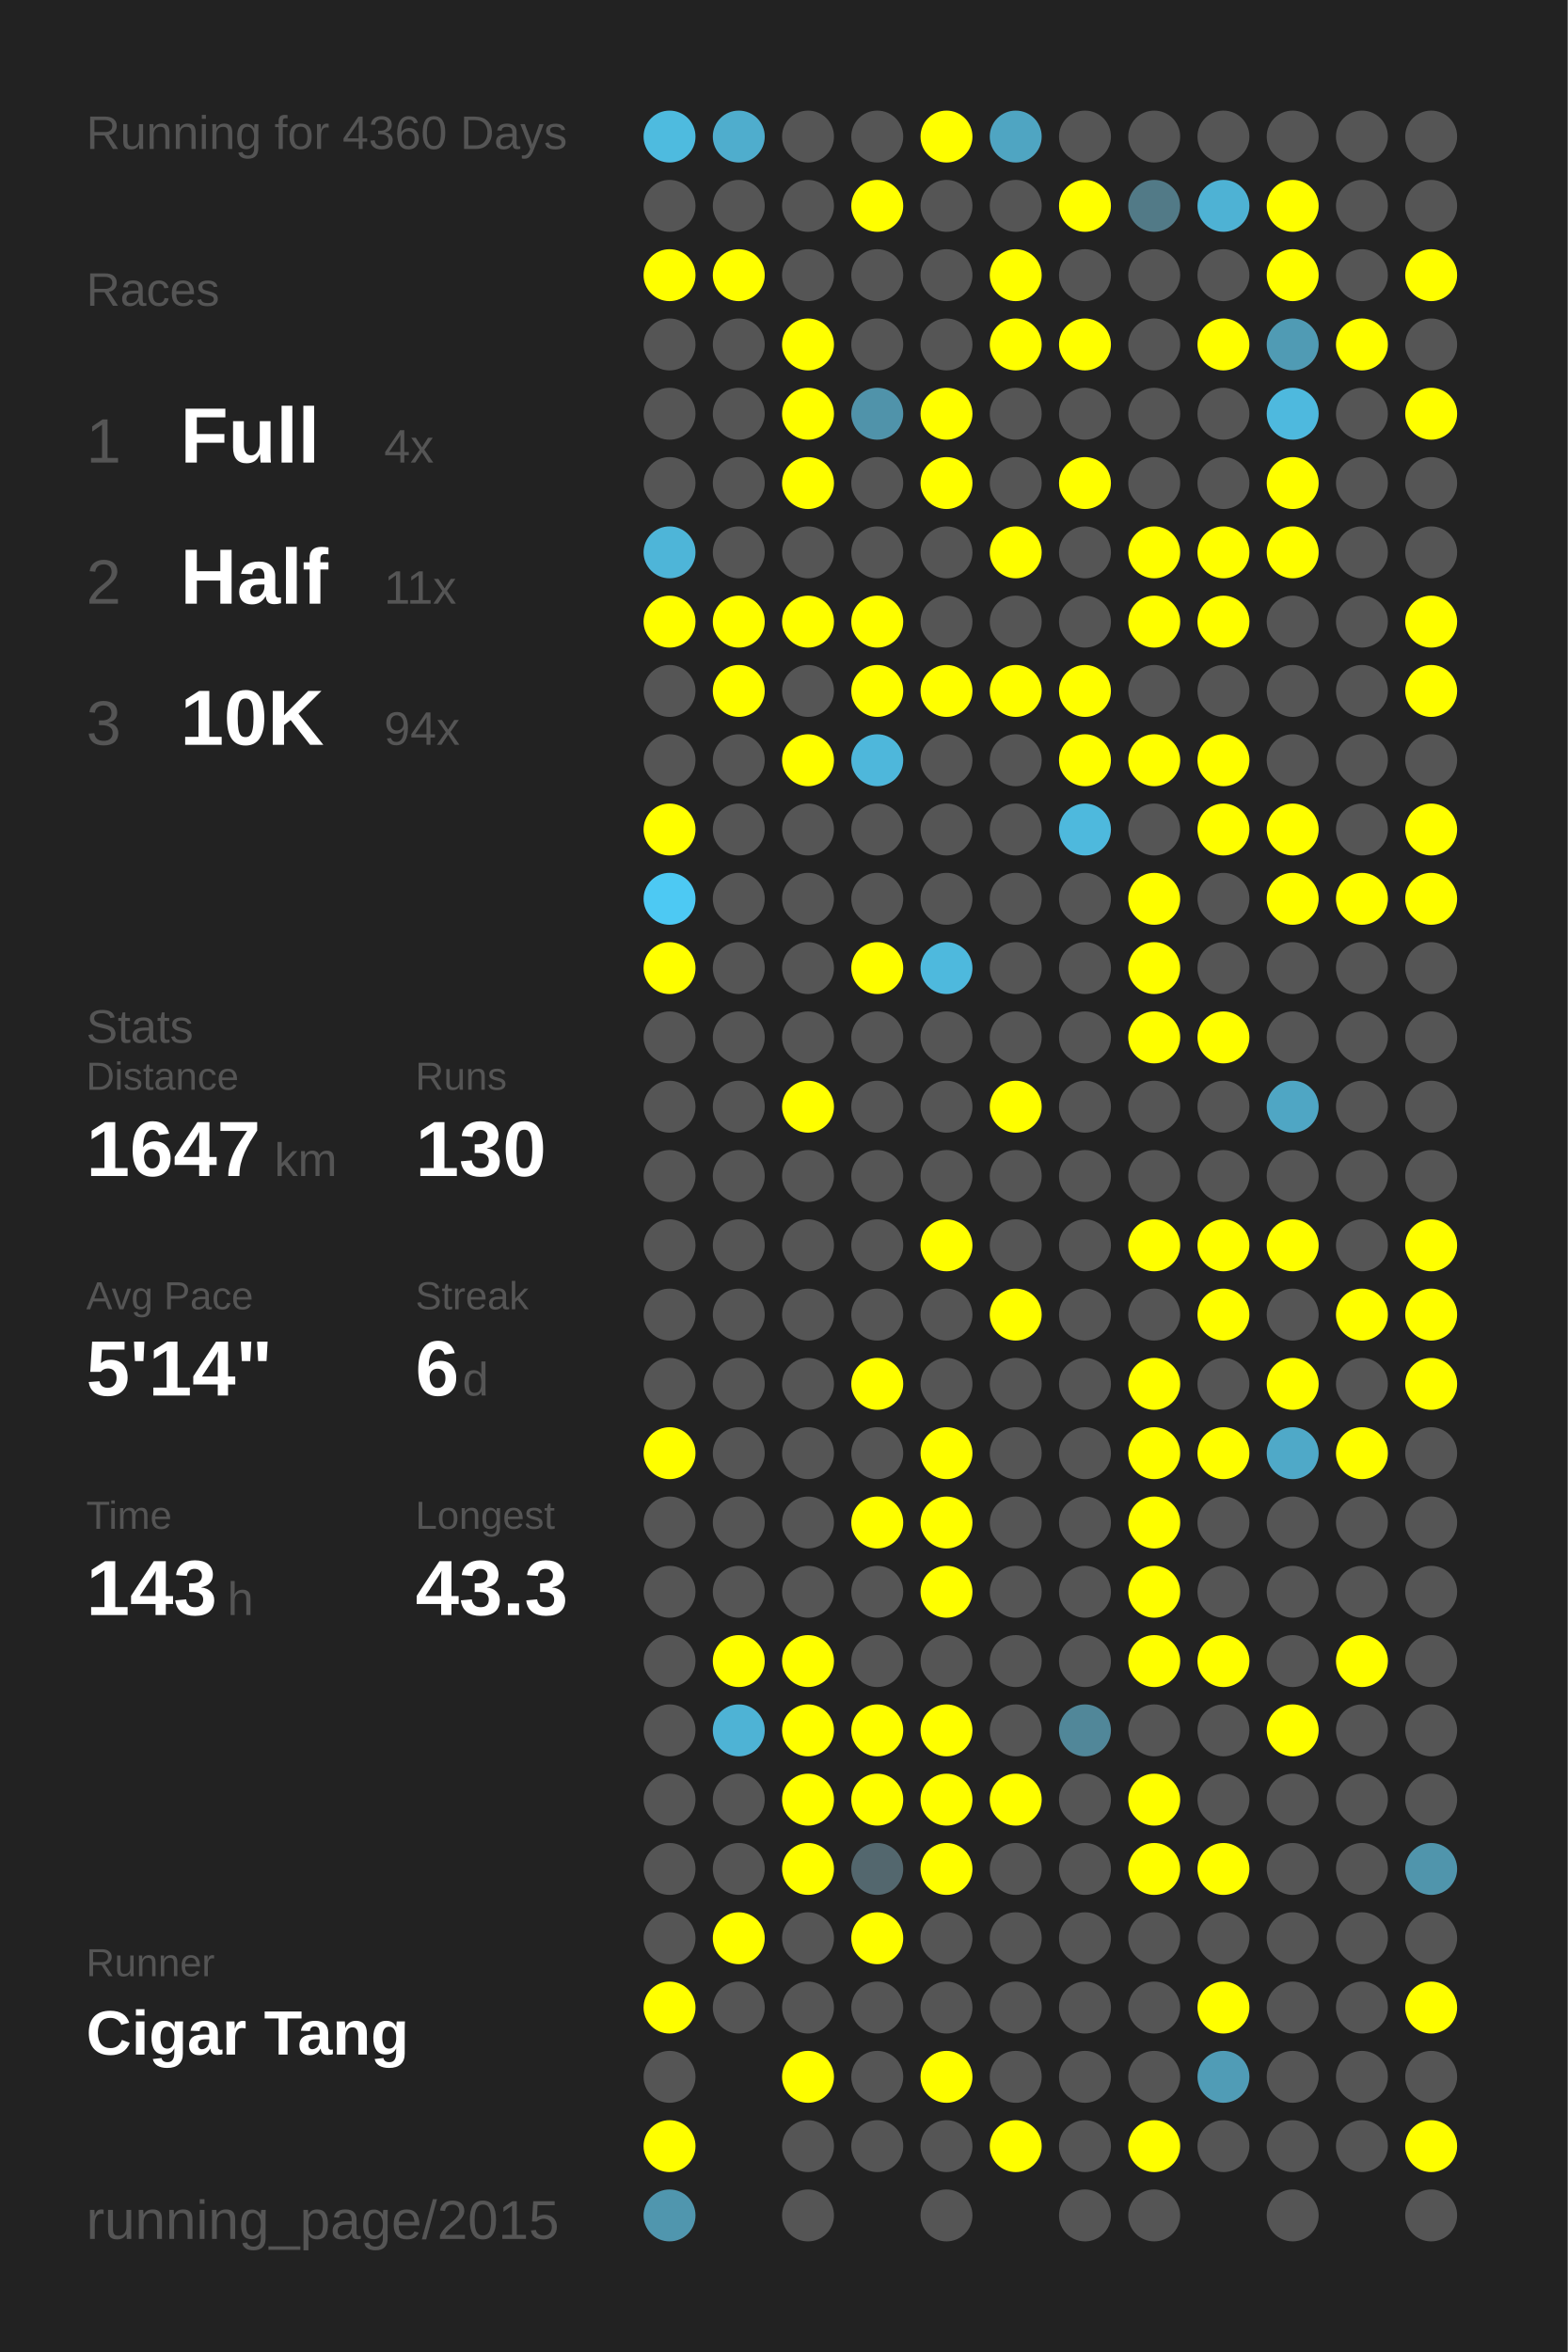
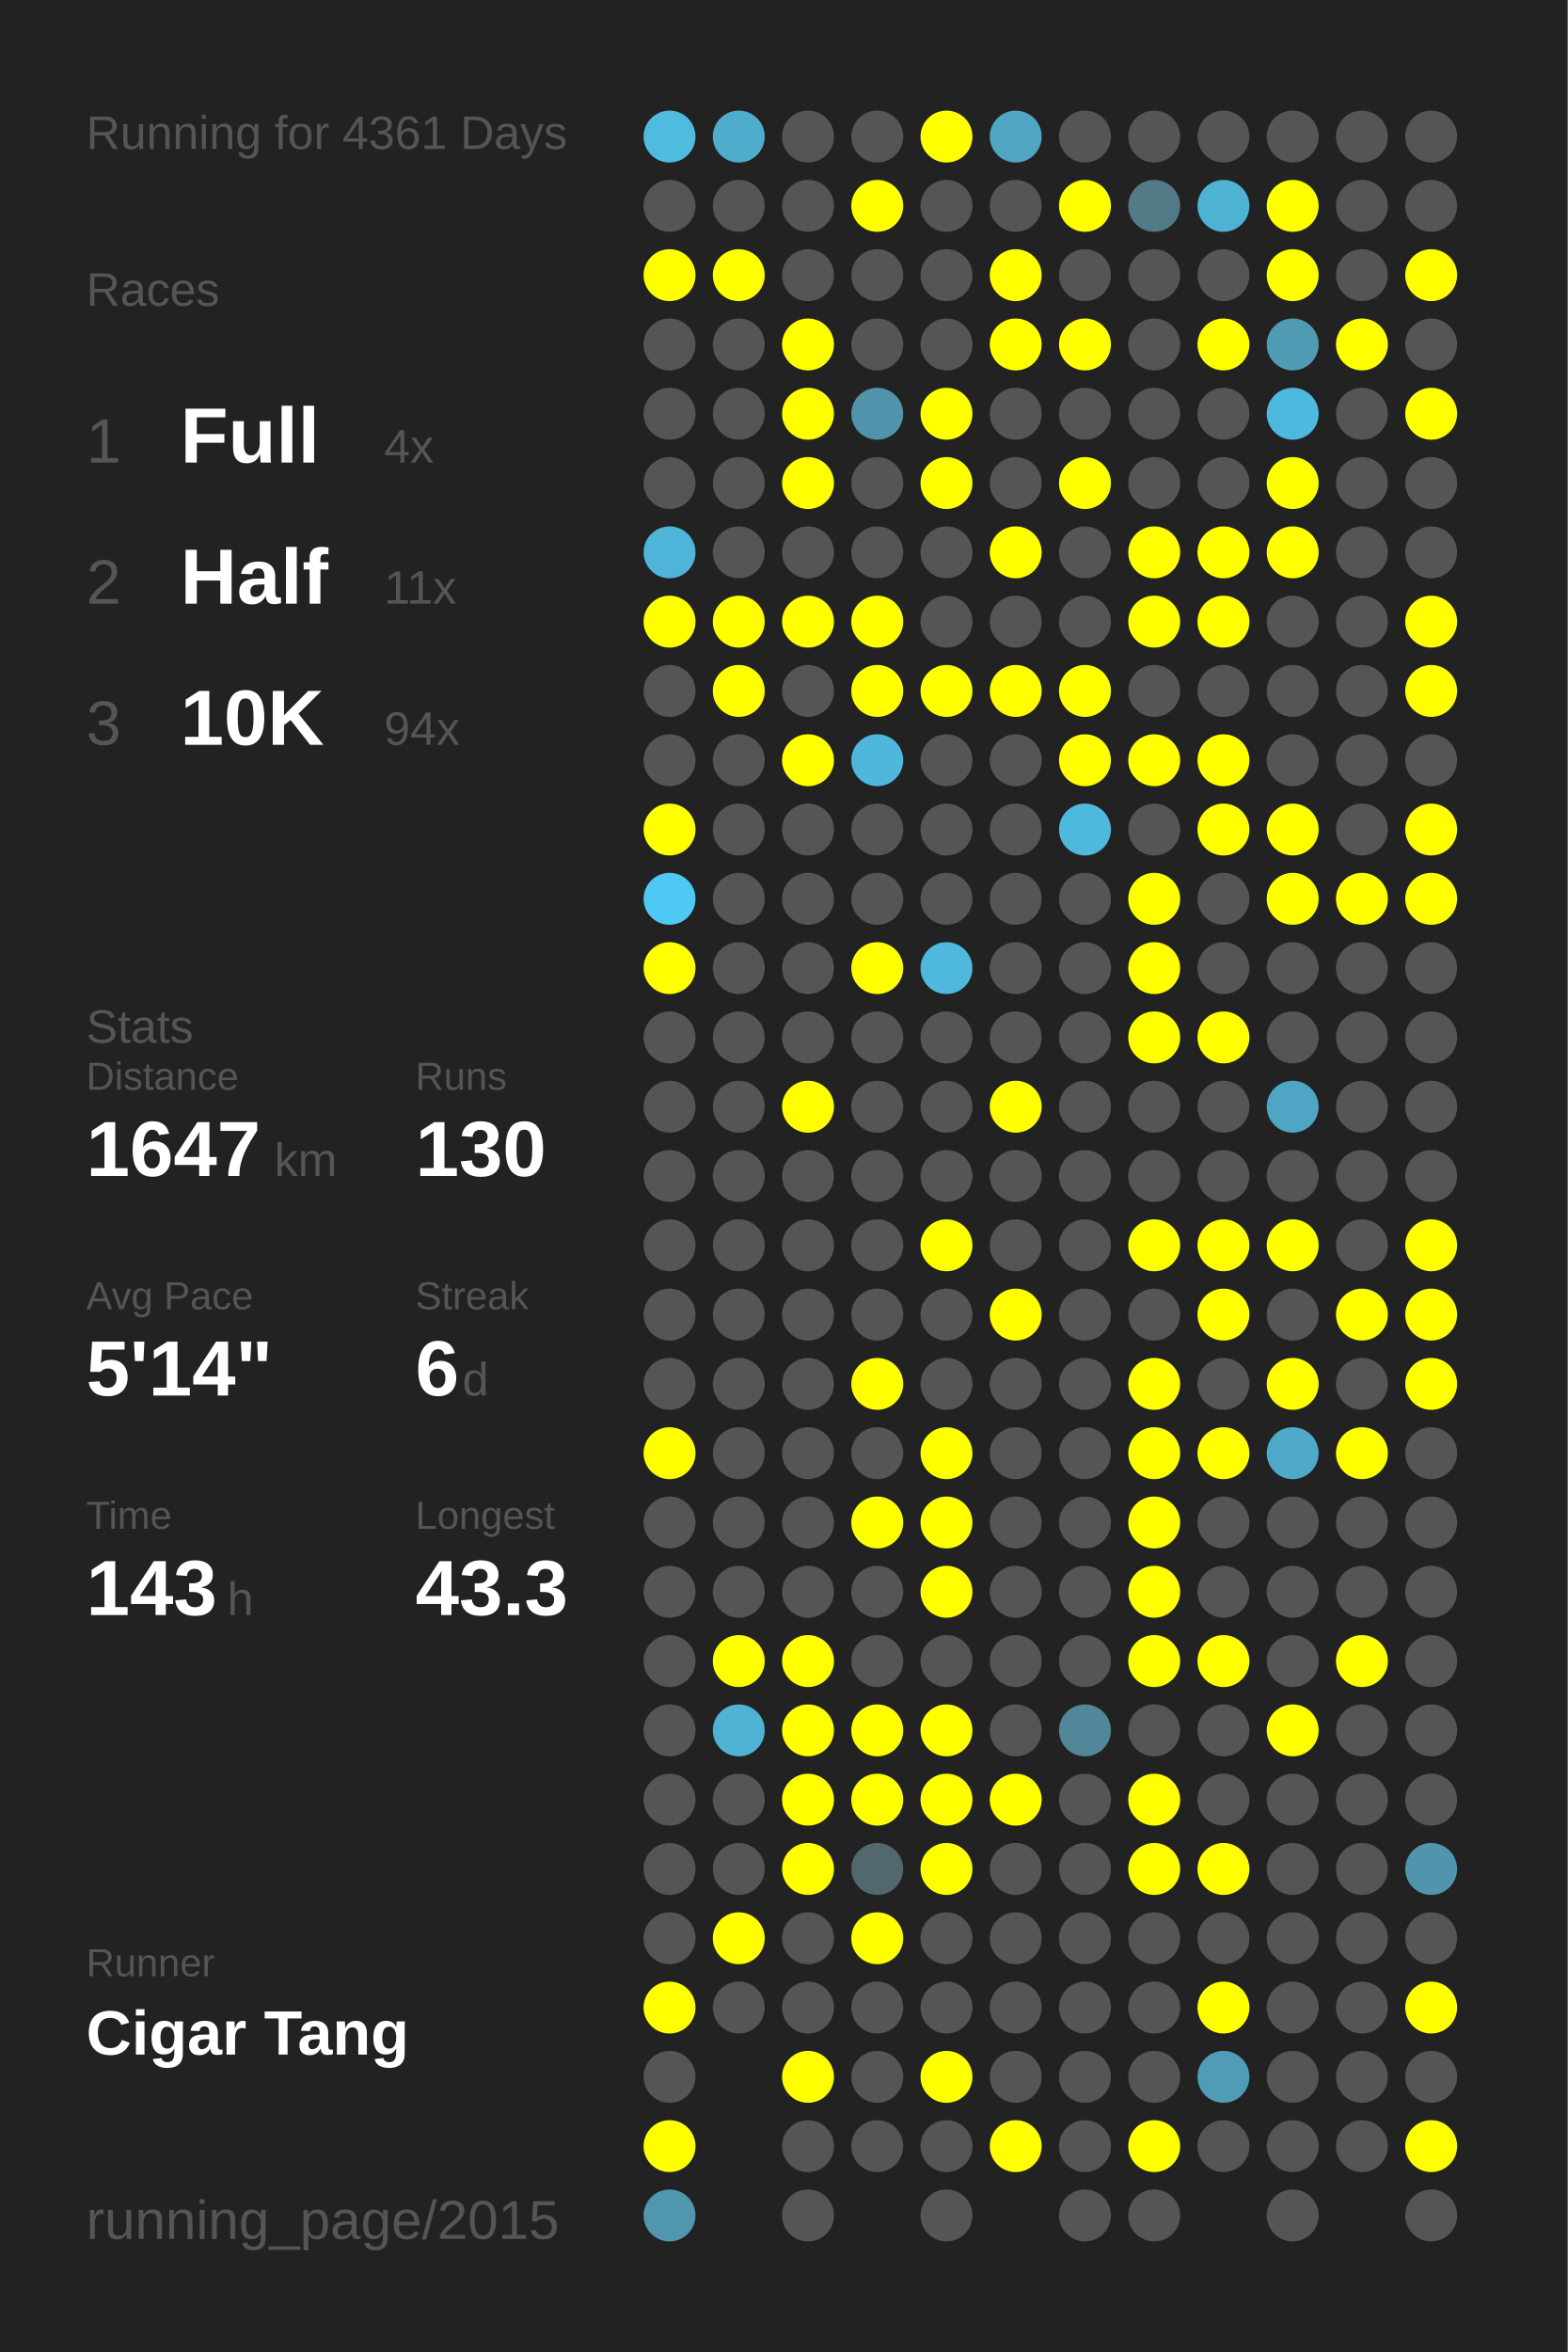
<svg xmlns="http://www.w3.org/2000/svg" baseProfile="full" height="300mm" version="1.1" viewBox="0,0,200,300" width="200mm">
  <defs />
  <rect fill="#222222" height="300" width="200" x="0" y="0" />
-   <text fill="#555555" style="font-size:6px; font-family:Arial;" x="11" y="19">Running for 4360 Days</text>
+   <text fill="#555555" style="font-size:6px; font-family:Arial;" x="11" y="19">Running for 4361 Days</text>
  <text fill="#555555" style="font-size:6px; font-family:Arial;" x="11" y="39">Races</text>
  <text fill="#555555" style="font-size:8px; font-family:Arial;" x="11" y="59">1</text>
  <text fill="#FFFFFF" style="font-size:10px; font-family:Arial; font-weight:bold;" x="23" y="59">Full</text>
  <text fill="#555555" style="font-size:6px; font-family:Arial;" x="49" y="59">4x</text>
  <text fill="#555555" style="font-size:8px; font-family:Arial;" x="11" y="77">2</text>
  <text fill="#FFFFFF" style="font-size:10px; font-family:Arial; font-weight:bold;" x="23" y="77">Half</text>
  <text fill="#555555" style="font-size:6px; font-family:Arial;" x="49" y="77">11x</text>
  <text fill="#555555" style="font-size:8px; font-family:Arial;" x="11" y="95">3</text>
  <text fill="#FFFFFF" style="font-size:10px; font-family:Arial; font-weight:bold;" x="23" y="95">10K</text>
  <text fill="#555555" style="font-size:6px; font-family:Arial;" x="49" y="95">94x</text>
  <text fill="#555555" style="font-size:6px; font-family:Arial;" x="11" y="133">Stats</text>
  <text fill="#555555" style="font-size:5px; font-family:Arial;" x="11" y="139">Distance</text>
  <text fill="#FFFFFF" style="font-size:10px; font-family:Arial; font-weight:bold;" x="11" y="150">1647</text>
  <text fill="#555555" style="font-size:6px; font-family:Arial;" x="35" y="150">km</text>
  <text fill="#555555" style="font-size:5px; font-family:Arial;" x="53" y="139">Runs</text>
  <text fill="#FFFFFF" style="font-size:10px; font-family:Arial; font-weight:bold;" x="53" y="150">130</text>
  <text fill="#555555" style="font-size:5px; font-family:Arial;" x="11" y="167">Avg Pace</text>
  <text fill="#FFFFFF" style="font-size:10px; font-family:Arial; font-weight:bold;" x="11" y="178">5'14"</text>
  <text fill="#555555" style="font-size:5px; font-family:Arial;" x="53" y="167">Streak</text>
  <text fill="#FFFFFF" style="font-size:10px; font-family:Arial; font-weight:bold;" x="53" y="178">6</text>
  <text fill="#555555" style="font-size:6px; font-family:Arial;" x="59" y="178">d</text>
  <text fill="#555555" style="font-size:5px; font-family:Arial;" x="11" y="195">Time</text>
  <text fill="#FFFFFF" style="font-size:10px; font-family:Arial; font-weight:bold;" x="11" y="206">143</text>
  <text fill="#555555" style="font-size:6px; font-family:Arial;" x="29" y="206">h</text>
  <text fill="#555555" style="font-size:5px; font-family:Arial;" x="53" y="195">Longest</text>
  <text fill="#FFFFFF" style="font-size:10px; font-family:Arial; font-weight:bold;" x="53" y="206">43.3</text>
  <text fill="#555555" style="font-size:5px; font-family:Arial;" x="11" y="252.065">Runner</text>
  <text fill="#FFFFFF" style="font-size:8px; font-family:Arial; font-weight:bold;" x="11" y="262.065">Cigar Tang</text>
  <text fill="#555555" style="font-size:7px; font-family:Arial;" x="11" y="285.581">running_page/2015</text>
  <circle cx="85.417" cy="17.419" fill="#4ebbdf" r="3.312" />
  <circle cx="85.417" cy="26.258" fill="#555555" r="3.312" />
  <circle cx="85.417" cy="35.097" fill="#FFFF00" r="3.312" />
  <circle cx="85.417" cy="43.935" fill="#555555" r="3.312" />
  <circle cx="85.417" cy="52.774" fill="#555555" r="3.312" />
  <circle cx="85.417" cy="61.613" fill="#555555" r="3.312" />
  <circle cx="85.417" cy="70.452" fill="#4eb5d8" r="3.312" />
  <circle cx="85.417" cy="79.29" fill="#FFFF00" r="3.312" />
  <circle cx="85.417" cy="88.129" fill="#555555" r="3.312" />
  <circle cx="85.417" cy="96.968" fill="#555555" r="3.312" />
  <circle cx="85.417" cy="105.806" fill="#FFFF00" r="3.312" />
  <circle cx="85.417" cy="114.645" fill="#4dc9f3" r="3.312" />
  <circle cx="85.417" cy="123.484" fill="#FFFF00" r="3.312" />
  <circle cx="85.417" cy="132.323" fill="#555555" r="3.312" />
  <circle cx="85.417" cy="141.161" fill="#555555" r="3.312" />
  <circle cx="85.417" cy="150" fill="#555555" r="3.312" />
  <circle cx="85.417" cy="158.839" fill="#555555" r="3.312" />
  <circle cx="85.417" cy="167.677" fill="#555555" r="3.312" />
  <circle cx="85.417" cy="176.516" fill="#555555" r="3.312" />
  <circle cx="85.417" cy="185.355" fill="#FFFF00" r="3.312" />
  <circle cx="85.417" cy="194.194" fill="#555555" r="3.312" />
  <circle cx="85.417" cy="203.032" fill="#555555" r="3.312" />
  <circle cx="85.417" cy="211.871" fill="#555555" r="3.312" />
  <circle cx="85.417" cy="220.71" fill="#555555" r="3.312" />
  <circle cx="85.417" cy="229.548" fill="#555555" r="3.312" />
  <circle cx="85.417" cy="238.387" fill="#555555" r="3.312" />
  <circle cx="85.417" cy="247.226" fill="#555555" r="3.312" />
  <circle cx="85.417" cy="256.065" fill="#FFFF00" r="3.312" />
  <circle cx="85.417" cy="264.903" fill="#555555" r="3.312" />
  <circle cx="85.417" cy="273.742" fill="#FFFF00" r="3.312" />
  <circle cx="85.417" cy="282.581" fill="#5096ae" r="3.312" />
  <circle cx="94.25" cy="17.419" fill="#4fadcd" r="3.312" />
  <circle cx="94.25" cy="26.258" fill="#555555" r="3.312" />
  <circle cx="94.25" cy="35.097" fill="#FFFF00" r="3.312" />
  <circle cx="94.25" cy="43.935" fill="#555555" r="3.312" />
  <circle cx="94.25" cy="52.774" fill="#555555" r="3.312" />
  <circle cx="94.25" cy="61.613" fill="#555555" r="3.312" />
  <circle cx="94.25" cy="70.452" fill="#555555" r="3.312" />
  <circle cx="94.25" cy="79.29" fill="#FFFF00" r="3.312" />
  <circle cx="94.25" cy="88.129" fill="#FFFF00" r="3.312" />
  <circle cx="94.25" cy="96.968" fill="#555555" r="3.312" />
  <circle cx="94.25" cy="105.806" fill="#555555" r="3.312" />
  <circle cx="94.25" cy="114.645" fill="#555555" r="3.312" />
  <circle cx="94.25" cy="123.484" fill="#555555" r="3.312" />
  <circle cx="94.25" cy="132.323" fill="#555555" r="3.312" />
  <circle cx="94.25" cy="141.161" fill="#555555" r="3.312" />
  <circle cx="94.25" cy="150" fill="#555555" r="3.312" />
  <circle cx="94.25" cy="158.839" fill="#555555" r="3.312" />
  <circle cx="94.25" cy="167.677" fill="#555555" r="3.312" />
  <circle cx="94.25" cy="176.516" fill="#555555" r="3.312" />
  <circle cx="94.25" cy="185.355" fill="#555555" r="3.312" />
  <circle cx="94.25" cy="194.194" fill="#555555" r="3.312" />
  <circle cx="94.25" cy="203.032" fill="#555555" r="3.312" />
  <circle cx="94.25" cy="211.871" fill="#FFFF00" r="3.312" />
  <circle cx="94.25" cy="220.71" fill="#4eb3d5" r="3.312" />
  <circle cx="94.25" cy="229.548" fill="#555555" r="3.312" />
  <circle cx="94.25" cy="238.387" fill="#555555" r="3.312" />
  <circle cx="94.25" cy="247.226" fill="#FFFF00" r="3.312" />
  <circle cx="94.25" cy="256.065" fill="#555555" r="3.312" />
  <circle cx="103.083" cy="17.419" fill="#555555" r="3.312" />
  <circle cx="103.083" cy="26.258" fill="#555555" r="3.312" />
  <circle cx="103.083" cy="35.097" fill="#555555" r="3.312" />
  <circle cx="103.083" cy="43.935" fill="#FFFF00" r="3.312" />
  <circle cx="103.083" cy="52.774" fill="#FFFF00" r="3.312" />
  <circle cx="103.083" cy="61.613" fill="#FFFF00" r="3.312" />
  <circle cx="103.083" cy="70.452" fill="#555555" r="3.312" />
  <circle cx="103.083" cy="79.29" fill="#FFFF00" r="3.312" />
  <circle cx="103.083" cy="88.129" fill="#555555" r="3.312" />
  <circle cx="103.083" cy="96.968" fill="#FFFF00" r="3.312" />
  <circle cx="103.083" cy="105.806" fill="#555555" r="3.312" />
  <circle cx="103.083" cy="114.645" fill="#555555" r="3.312" />
  <circle cx="103.083" cy="123.484" fill="#555555" r="3.312" />
  <circle cx="103.083" cy="132.323" fill="#555555" r="3.312" />
  <circle cx="103.083" cy="141.161" fill="#FFFF00" r="3.312" />
  <circle cx="103.083" cy="150" fill="#555555" r="3.312" />
  <circle cx="103.083" cy="158.839" fill="#555555" r="3.312" />
  <circle cx="103.083" cy="167.677" fill="#555555" r="3.312" />
  <circle cx="103.083" cy="176.516" fill="#555555" r="3.312" />
  <circle cx="103.083" cy="185.355" fill="#555555" r="3.312" />
  <circle cx="103.083" cy="194.194" fill="#555555" r="3.312" />
  <circle cx="103.083" cy="203.032" fill="#555555" r="3.312" />
  <circle cx="103.083" cy="211.871" fill="#FFFF00" r="3.312" />
  <circle cx="103.083" cy="220.71" fill="#FFFF00" r="3.312" />
  <circle cx="103.083" cy="229.548" fill="#FFFF00" r="3.312" />
  <circle cx="103.083" cy="238.387" fill="#FFFF00" r="3.312" />
  <circle cx="103.083" cy="247.226" fill="#555555" r="3.312" />
  <circle cx="103.083" cy="256.065" fill="#555555" r="3.312" />
  <circle cx="103.083" cy="264.903" fill="#FFFF00" r="3.312" />
  <circle cx="103.083" cy="273.742" fill="#555555" r="3.312" />
  <circle cx="103.083" cy="282.581" fill="#555555" r="3.312" />
  <circle cx="111.917" cy="17.419" fill="#555555" r="3.312" />
  <circle cx="111.917" cy="26.258" fill="#FFFF00" r="3.312" />
  <circle cx="111.917" cy="35.097" fill="#555555" r="3.312" />
  <circle cx="111.917" cy="43.935" fill="#555555" r="3.312" />
  <circle cx="111.917" cy="52.774" fill="#5093aa" r="3.312" />
  <circle cx="111.917" cy="61.613" fill="#555555" r="3.312" />
  <circle cx="111.917" cy="70.452" fill="#555555" r="3.312" />
  <circle cx="111.917" cy="79.29" fill="#FFFF00" r="3.312" />
  <circle cx="111.917" cy="88.129" fill="#FFFF00" r="3.312" />
  <circle cx="111.917" cy="96.968" fill="#4eb7db" r="3.312" />
  <circle cx="111.917" cy="105.806" fill="#555555" r="3.312" />
  <circle cx="111.917" cy="114.645" fill="#555555" r="3.312" />
  <circle cx="111.917" cy="123.484" fill="#FFFF00" r="3.312" />
  <circle cx="111.917" cy="132.323" fill="#555555" r="3.312" />
  <circle cx="111.917" cy="141.161" fill="#555555" r="3.312" />
  <circle cx="111.917" cy="150" fill="#555555" r="3.312" />
  <circle cx="111.917" cy="158.839" fill="#555555" r="3.312" />
  <circle cx="111.917" cy="167.677" fill="#555555" r="3.312" />
  <circle cx="111.917" cy="176.516" fill="#FFFF00" r="3.312" />
  <circle cx="111.917" cy="185.355" fill="#555555" r="3.312" />
  <circle cx="111.917" cy="194.194" fill="#FFFF00" r="3.312" />
  <circle cx="111.917" cy="203.032" fill="#555555" r="3.312" />
  <circle cx="111.917" cy="211.871" fill="#555555" r="3.312" />
  <circle cx="111.917" cy="220.71" fill="#FFFF00" r="3.312" />
  <circle cx="111.917" cy="229.548" fill="#FFFF00" r="3.312" />
  <circle cx="111.917" cy="238.387" fill="#53676e" r="3.312" />
  <circle cx="111.917" cy="247.226" fill="#FFFF00" r="3.312" />
  <circle cx="111.917" cy="256.065" fill="#555555" r="3.312" />
  <circle cx="111.917" cy="264.903" fill="#555555" r="3.312" />
  <circle cx="111.917" cy="273.742" fill="#555555" r="3.312" />
  <circle cx="120.75" cy="17.419" fill="#FFFF00" r="3.312" />
  <circle cx="120.75" cy="26.258" fill="#555555" r="3.312" />
  <circle cx="120.75" cy="35.097" fill="#555555" r="3.312" />
  <circle cx="120.75" cy="43.935" fill="#555555" r="3.312" />
  <circle cx="120.75" cy="52.774" fill="#FFFF00" r="3.312" />
  <circle cx="120.75" cy="61.613" fill="#FFFF00" r="3.312" />
  <circle cx="120.75" cy="70.452" fill="#555555" r="3.312" />
  <circle cx="120.75" cy="79.29" fill="#555555" r="3.312" />
  <circle cx="120.75" cy="88.129" fill="#FFFF00" r="3.312" />
  <circle cx="120.75" cy="96.968" fill="#555555" r="3.312" />
  <circle cx="120.75" cy="105.806" fill="#555555" r="3.312" />
  <circle cx="120.75" cy="114.645" fill="#555555" r="3.312" />
  <circle cx="120.75" cy="123.484" fill="#4eb9dd" r="3.312" />
  <circle cx="120.75" cy="132.323" fill="#555555" r="3.312" />
  <circle cx="120.75" cy="141.161" fill="#555555" r="3.312" />
  <circle cx="120.75" cy="150" fill="#555555" r="3.312" />
  <circle cx="120.75" cy="158.839" fill="#FFFF00" r="3.312" />
  <circle cx="120.75" cy="167.677" fill="#555555" r="3.312" />
  <circle cx="120.75" cy="176.516" fill="#555555" r="3.312" />
  <circle cx="120.75" cy="185.355" fill="#FFFF00" r="3.312" />
  <circle cx="120.75" cy="194.194" fill="#FFFF00" r="3.312" />
  <circle cx="120.75" cy="203.032" fill="#FFFF00" r="3.312" />
  <circle cx="120.75" cy="211.871" fill="#555555" r="3.312" />
  <circle cx="120.75" cy="220.71" fill="#FFFF00" r="3.312" />
  <circle cx="120.75" cy="229.548" fill="#FFFF00" r="3.312" />
  <circle cx="120.75" cy="238.387" fill="#FFFF00" r="3.312" />
  <circle cx="120.75" cy="247.226" fill="#555555" r="3.312" />
  <circle cx="120.75" cy="256.065" fill="#555555" r="3.312" />
  <circle cx="120.75" cy="264.903" fill="#FFFF00" r="3.312" />
  <circle cx="120.75" cy="273.742" fill="#555555" r="3.312" />
  <circle cx="120.75" cy="282.581" fill="#555555" r="3.312" />
  <circle cx="129.583" cy="17.419" fill="#4fa5c2" r="3.312" />
  <circle cx="129.583" cy="26.258" fill="#555555" r="3.312" />
  <circle cx="129.583" cy="35.097" fill="#FFFF00" r="3.312" />
  <circle cx="129.583" cy="43.935" fill="#FFFF00" r="3.312" />
  <circle cx="129.583" cy="52.774" fill="#555555" r="3.312" />
  <circle cx="129.583" cy="61.613" fill="#555555" r="3.312" />
  <circle cx="129.583" cy="70.452" fill="#FFFF00" r="3.312" />
  <circle cx="129.583" cy="79.29" fill="#555555" r="3.312" />
  <circle cx="129.583" cy="88.129" fill="#FFFF00" r="3.312" />
  <circle cx="129.583" cy="96.968" fill="#555555" r="3.312" />
  <circle cx="129.583" cy="105.806" fill="#555555" r="3.312" />
  <circle cx="129.583" cy="114.645" fill="#555555" r="3.312" />
  <circle cx="129.583" cy="123.484" fill="#555555" r="3.312" />
  <circle cx="129.583" cy="132.323" fill="#555555" r="3.312" />
  <circle cx="129.583" cy="141.161" fill="#FFFF00" r="3.312" />
  <circle cx="129.583" cy="150" fill="#555555" r="3.312" />
  <circle cx="129.583" cy="158.839" fill="#555555" r="3.312" />
  <circle cx="129.583" cy="167.677" fill="#FFFF00" r="3.312" />
  <circle cx="129.583" cy="176.516" fill="#555555" r="3.312" />
  <circle cx="129.583" cy="185.355" fill="#555555" r="3.312" />
  <circle cx="129.583" cy="194.194" fill="#555555" r="3.312" />
  <circle cx="129.583" cy="203.032" fill="#555555" r="3.312" />
  <circle cx="129.583" cy="211.871" fill="#555555" r="3.312" />
  <circle cx="129.583" cy="220.71" fill="#555555" r="3.312" />
  <circle cx="129.583" cy="229.548" fill="#FFFF00" r="3.312" />
  <circle cx="129.583" cy="238.387" fill="#555555" r="3.312" />
  <circle cx="129.583" cy="247.226" fill="#555555" r="3.312" />
  <circle cx="129.583" cy="256.065" fill="#555555" r="3.312" />
  <circle cx="129.583" cy="264.903" fill="#555555" r="3.312" />
  <circle cx="129.583" cy="273.742" fill="#FFFF00" r="3.312" />
  <circle cx="138.417" cy="17.419" fill="#555555" r="3.312" />
  <circle cx="138.417" cy="26.258" fill="#FFFF00" r="3.312" />
  <circle cx="138.417" cy="35.097" fill="#555555" r="3.312" />
  <circle cx="138.417" cy="43.935" fill="#FFFF00" r="3.312" />
  <circle cx="138.417" cy="52.774" fill="#555555" r="3.312" />
  <circle cx="138.417" cy="61.613" fill="#FFFF00" r="3.312" />
  <circle cx="138.417" cy="70.452" fill="#555555" r="3.312" />
  <circle cx="138.417" cy="79.29" fill="#555555" r="3.312" />
  <circle cx="138.417" cy="88.129" fill="#FFFF00" r="3.312" />
  <circle cx="138.417" cy="96.968" fill="#FFFF00" r="3.312" />
  <circle cx="138.417" cy="105.806" fill="#4eb9dd" r="3.312" />
  <circle cx="138.417" cy="114.645" fill="#555555" r="3.312" />
  <circle cx="138.417" cy="123.484" fill="#555555" r="3.312" />
  <circle cx="138.417" cy="132.323" fill="#555555" r="3.312" />
  <circle cx="138.417" cy="141.161" fill="#555555" r="3.312" />
  <circle cx="138.417" cy="150" fill="#555555" r="3.312" />
  <circle cx="138.417" cy="158.839" fill="#555555" r="3.312" />
  <circle cx="138.417" cy="167.677" fill="#555555" r="3.312" />
  <circle cx="138.417" cy="176.516" fill="#555555" r="3.312" />
  <circle cx="138.417" cy="185.355" fill="#555555" r="3.312" />
  <circle cx="138.417" cy="194.194" fill="#555555" r="3.312" />
  <circle cx="138.417" cy="203.032" fill="#555555" r="3.312" />
  <circle cx="138.417" cy="211.871" fill="#555555" r="3.312" />
  <circle cx="138.417" cy="220.71" fill="#518799" r="3.312" />
  <circle cx="138.417" cy="229.548" fill="#555555" r="3.312" />
  <circle cx="138.417" cy="238.387" fill="#555555" r="3.312" />
  <circle cx="138.417" cy="247.226" fill="#555555" r="3.312" />
  <circle cx="138.417" cy="256.065" fill="#555555" r="3.312" />
  <circle cx="138.417" cy="264.903" fill="#555555" r="3.312" />
  <circle cx="138.417" cy="273.742" fill="#555555" r="3.312" />
  <circle cx="138.417" cy="282.581" fill="#555555" r="3.312" />
  <circle cx="147.25" cy="17.419" fill="#555555" r="3.312" />
  <circle cx="147.25" cy="26.258" fill="#527a87" r="3.312" />
  <circle cx="147.25" cy="35.097" fill="#555555" r="3.312" />
  <circle cx="147.25" cy="43.935" fill="#555555" r="3.312" />
  <circle cx="147.25" cy="52.774" fill="#555555" r="3.312" />
  <circle cx="147.25" cy="61.613" fill="#555555" r="3.312" />
  <circle cx="147.25" cy="70.452" fill="#FFFF00" r="3.312" />
  <circle cx="147.25" cy="79.29" fill="#FFFF00" r="3.312" />
  <circle cx="147.25" cy="88.129" fill="#555555" r="3.312" />
  <circle cx="147.25" cy="96.968" fill="#FFFF00" r="3.312" />
  <circle cx="147.25" cy="105.806" fill="#555555" r="3.312" />
  <circle cx="147.25" cy="114.645" fill="#FFFF00" r="3.312" />
  <circle cx="147.25" cy="123.484" fill="#FFFF00" r="3.312" />
  <circle cx="147.25" cy="132.323" fill="#FFFF00" r="3.312" />
  <circle cx="147.25" cy="141.161" fill="#555555" r="3.312" />
  <circle cx="147.25" cy="150" fill="#555555" r="3.312" />
  <circle cx="147.25" cy="158.839" fill="#FFFF00" r="3.312" />
  <circle cx="147.25" cy="167.677" fill="#555555" r="3.312" />
  <circle cx="147.25" cy="176.516" fill="#FFFF00" r="3.312" />
  <circle cx="147.25" cy="185.355" fill="#FFFF00" r="3.312" />
  <circle cx="147.25" cy="194.194" fill="#FFFF00" r="3.312" />
  <circle cx="147.25" cy="203.032" fill="#FFFF00" r="3.312" />
  <circle cx="147.25" cy="211.871" fill="#FFFF00" r="3.312" />
  <circle cx="147.25" cy="220.71" fill="#555555" r="3.312" />
  <circle cx="147.25" cy="229.548" fill="#FFFF00" r="3.312" />
  <circle cx="147.25" cy="238.387" fill="#FFFF00" r="3.312" />
  <circle cx="147.25" cy="247.226" fill="#555555" r="3.312" />
  <circle cx="147.25" cy="256.065" fill="#555555" r="3.312" />
  <circle cx="147.25" cy="264.903" fill="#555555" r="3.312" />
  <circle cx="147.25" cy="273.742" fill="#FFFF00" r="3.312" />
  <circle cx="147.25" cy="282.581" fill="#555555" r="3.312" />
  <circle cx="156.083" cy="17.419" fill="#555555" r="3.312" />
  <circle cx="156.083" cy="26.258" fill="#4eb2d4" r="3.312" />
  <circle cx="156.083" cy="35.097" fill="#555555" r="3.312" />
  <circle cx="156.083" cy="43.935" fill="#FFFF00" r="3.312" />
  <circle cx="156.083" cy="52.774" fill="#555555" r="3.312" />
  <circle cx="156.083" cy="61.613" fill="#555555" r="3.312" />
  <circle cx="156.083" cy="70.452" fill="#FFFF00" r="3.312" />
  <circle cx="156.083" cy="79.29" fill="#FFFF00" r="3.312" />
  <circle cx="156.083" cy="88.129" fill="#555555" r="3.312" />
  <circle cx="156.083" cy="96.968" fill="#FFFF00" r="3.312" />
  <circle cx="156.083" cy="105.806" fill="#FFFF00" r="3.312" />
  <circle cx="156.083" cy="114.645" fill="#555555" r="3.312" />
  <circle cx="156.083" cy="123.484" fill="#555555" r="3.312" />
  <circle cx="156.083" cy="132.323" fill="#FFFF00" r="3.312" />
  <circle cx="156.083" cy="141.161" fill="#555555" r="3.312" />
  <circle cx="156.083" cy="150" fill="#555555" r="3.312" />
  <circle cx="156.083" cy="158.839" fill="#FFFF00" r="3.312" />
  <circle cx="156.083" cy="167.677" fill="#FFFF00" r="3.312" />
  <circle cx="156.083" cy="176.516" fill="#555555" r="3.312" />
  <circle cx="156.083" cy="185.355" fill="#FFFF00" r="3.312" />
  <circle cx="156.083" cy="194.194" fill="#555555" r="3.312" />
  <circle cx="156.083" cy="203.032" fill="#555555" r="3.312" />
  <circle cx="156.083" cy="211.871" fill="#FFFF00" r="3.312" />
  <circle cx="156.083" cy="220.71" fill="#555555" r="3.312" />
  <circle cx="156.083" cy="229.548" fill="#555555" r="3.312" />
  <circle cx="156.083" cy="238.387" fill="#FFFF00" r="3.312" />
  <circle cx="156.083" cy="247.226" fill="#555555" r="3.312" />
  <circle cx="156.083" cy="256.065" fill="#FFFF00" r="3.312" />
  <circle cx="156.083" cy="264.903" fill="#509cb6" r="3.312" />
  <circle cx="156.083" cy="273.742" fill="#555555" r="3.312" />
  <circle cx="164.917" cy="17.419" fill="#555555" r="3.312" />
  <circle cx="164.917" cy="26.258" fill="#FFFF00" r="3.312" />
  <circle cx="164.917" cy="35.097" fill="#FFFF00" r="3.312" />
  <circle cx="164.917" cy="43.935" fill="#509bb4" r="3.312" />
  <circle cx="164.917" cy="52.774" fill="#4eb9de" r="3.312" />
  <circle cx="164.917" cy="61.613" fill="#FFFF00" r="3.312" />
  <circle cx="164.917" cy="70.452" fill="#FFFF00" r="3.312" />
  <circle cx="164.917" cy="79.29" fill="#555555" r="3.312" />
  <circle cx="164.917" cy="88.129" fill="#555555" r="3.312" />
  <circle cx="164.917" cy="96.968" fill="#555555" r="3.312" />
  <circle cx="164.917" cy="105.806" fill="#FFFF00" r="3.312" />
  <circle cx="164.917" cy="114.645" fill="#FFFF00" r="3.312" />
  <circle cx="164.917" cy="123.484" fill="#555555" r="3.312" />
  <circle cx="164.917" cy="132.323" fill="#555555" r="3.312" />
  <circle cx="164.917" cy="141.161" fill="#4fa6c4" r="3.312" />
  <circle cx="164.917" cy="150" fill="#555555" r="3.312" />
  <circle cx="164.917" cy="158.839" fill="#FFFF00" r="3.312" />
  <circle cx="164.917" cy="167.677" fill="#555555" r="3.312" />
  <circle cx="164.917" cy="176.516" fill="#FFFF00" r="3.312" />
  <circle cx="164.917" cy="185.355" fill="#4fa9c8" r="3.312" />
  <circle cx="164.917" cy="194.194" fill="#555555" r="3.312" />
  <circle cx="164.917" cy="203.032" fill="#555555" r="3.312" />
  <circle cx="164.917" cy="211.871" fill="#555555" r="3.312" />
  <circle cx="164.917" cy="220.71" fill="#FFFF00" r="3.312" />
  <circle cx="164.917" cy="229.548" fill="#555555" r="3.312" />
  <circle cx="164.917" cy="238.387" fill="#555555" r="3.312" />
  <circle cx="164.917" cy="247.226" fill="#555555" r="3.312" />
  <circle cx="164.917" cy="256.065" fill="#555555" r="3.312" />
  <circle cx="164.917" cy="264.903" fill="#555555" r="3.312" />
  <circle cx="164.917" cy="273.742" fill="#555555" r="3.312" />
  <circle cx="164.917" cy="282.581" fill="#555555" r="3.312" />
  <circle cx="173.75" cy="17.419" fill="#555555" r="3.312" />
  <circle cx="173.75" cy="26.258" fill="#555555" r="3.312" />
  <circle cx="173.75" cy="35.097" fill="#555555" r="3.312" />
  <circle cx="173.75" cy="43.935" fill="#FFFF00" r="3.312" />
  <circle cx="173.75" cy="52.774" fill="#555555" r="3.312" />
  <circle cx="173.75" cy="61.613" fill="#555555" r="3.312" />
  <circle cx="173.75" cy="70.452" fill="#555555" r="3.312" />
  <circle cx="173.75" cy="79.29" fill="#555555" r="3.312" />
  <circle cx="173.75" cy="88.129" fill="#555555" r="3.312" />
  <circle cx="173.75" cy="96.968" fill="#555555" r="3.312" />
  <circle cx="173.75" cy="105.806" fill="#555555" r="3.312" />
  <circle cx="173.75" cy="114.645" fill="#FFFF00" r="3.312" />
  <circle cx="173.75" cy="123.484" fill="#555555" r="3.312" />
  <circle cx="173.75" cy="132.323" fill="#555555" r="3.312" />
  <circle cx="173.75" cy="141.161" fill="#555555" r="3.312" />
  <circle cx="173.75" cy="150" fill="#555555" r="3.312" />
  <circle cx="173.75" cy="158.839" fill="#555555" r="3.312" />
  <circle cx="173.75" cy="167.677" fill="#FFFF00" r="3.312" />
  <circle cx="173.75" cy="176.516" fill="#555555" r="3.312" />
  <circle cx="173.75" cy="185.355" fill="#FFFF00" r="3.312" />
  <circle cx="173.75" cy="194.194" fill="#555555" r="3.312" />
  <circle cx="173.75" cy="203.032" fill="#555555" r="3.312" />
  <circle cx="173.75" cy="211.871" fill="#FFFF00" r="3.312" />
  <circle cx="173.75" cy="220.71" fill="#555555" r="3.312" />
  <circle cx="173.75" cy="229.548" fill="#555555" r="3.312" />
  <circle cx="173.75" cy="238.387" fill="#555555" r="3.312" />
  <circle cx="173.75" cy="247.226" fill="#555555" r="3.312" />
  <circle cx="173.75" cy="256.065" fill="#555555" r="3.312" />
  <circle cx="173.75" cy="264.903" fill="#555555" r="3.312" />
  <circle cx="173.75" cy="273.742" fill="#555555" r="3.312" />
  <circle cx="182.583" cy="17.419" fill="#555555" r="3.312" />
  <circle cx="182.583" cy="26.258" fill="#555555" r="3.312" />
  <circle cx="182.583" cy="35.097" fill="#FFFF00" r="3.312" />
  <circle cx="182.583" cy="43.935" fill="#555555" r="3.312" />
  <circle cx="182.583" cy="52.774" fill="#FFFF00" r="3.312" />
  <circle cx="182.583" cy="61.613" fill="#555555" r="3.312" />
  <circle cx="182.583" cy="70.452" fill="#555555" r="3.312" />
  <circle cx="182.583" cy="79.29" fill="#FFFF00" r="3.312" />
  <circle cx="182.583" cy="88.129" fill="#FFFF00" r="3.312" />
  <circle cx="182.583" cy="96.968" fill="#555555" r="3.312" />
  <circle cx="182.583" cy="105.806" fill="#FFFF00" r="3.312" />
  <circle cx="182.583" cy="114.645" fill="#FFFF00" r="3.312" />
  <circle cx="182.583" cy="123.484" fill="#555555" r="3.312" />
  <circle cx="182.583" cy="132.323" fill="#555555" r="3.312" />
  <circle cx="182.583" cy="141.161" fill="#555555" r="3.312" />
  <circle cx="182.583" cy="150" fill="#555555" r="3.312" />
  <circle cx="182.583" cy="158.839" fill="#FFFF00" r="3.312" />
  <circle cx="182.583" cy="167.677" fill="#FFFF00" r="3.312" />
  <circle cx="182.583" cy="176.516" fill="#FFFF00" r="3.312" />
  <circle cx="182.583" cy="185.355" fill="#555555" r="3.312" />
  <circle cx="182.583" cy="194.194" fill="#555555" r="3.312" />
  <circle cx="182.583" cy="203.032" fill="#555555" r="3.312" />
  <circle cx="182.583" cy="211.871" fill="#555555" r="3.312" />
  <circle cx="182.583" cy="220.71" fill="#555555" r="3.312" />
  <circle cx="182.583" cy="229.548" fill="#555555" r="3.312" />
  <circle cx="182.583" cy="238.387" fill="#5095ac" r="3.312" />
  <circle cx="182.583" cy="247.226" fill="#555555" r="3.312" />
  <circle cx="182.583" cy="256.065" fill="#FFFF00" r="3.312" />
  <circle cx="182.583" cy="264.903" fill="#555555" r="3.312" />
  <circle cx="182.583" cy="273.742" fill="#FFFF00" r="3.312" />
  <circle cx="182.583" cy="282.581" fill="#555555" r="3.312" />
</svg>
